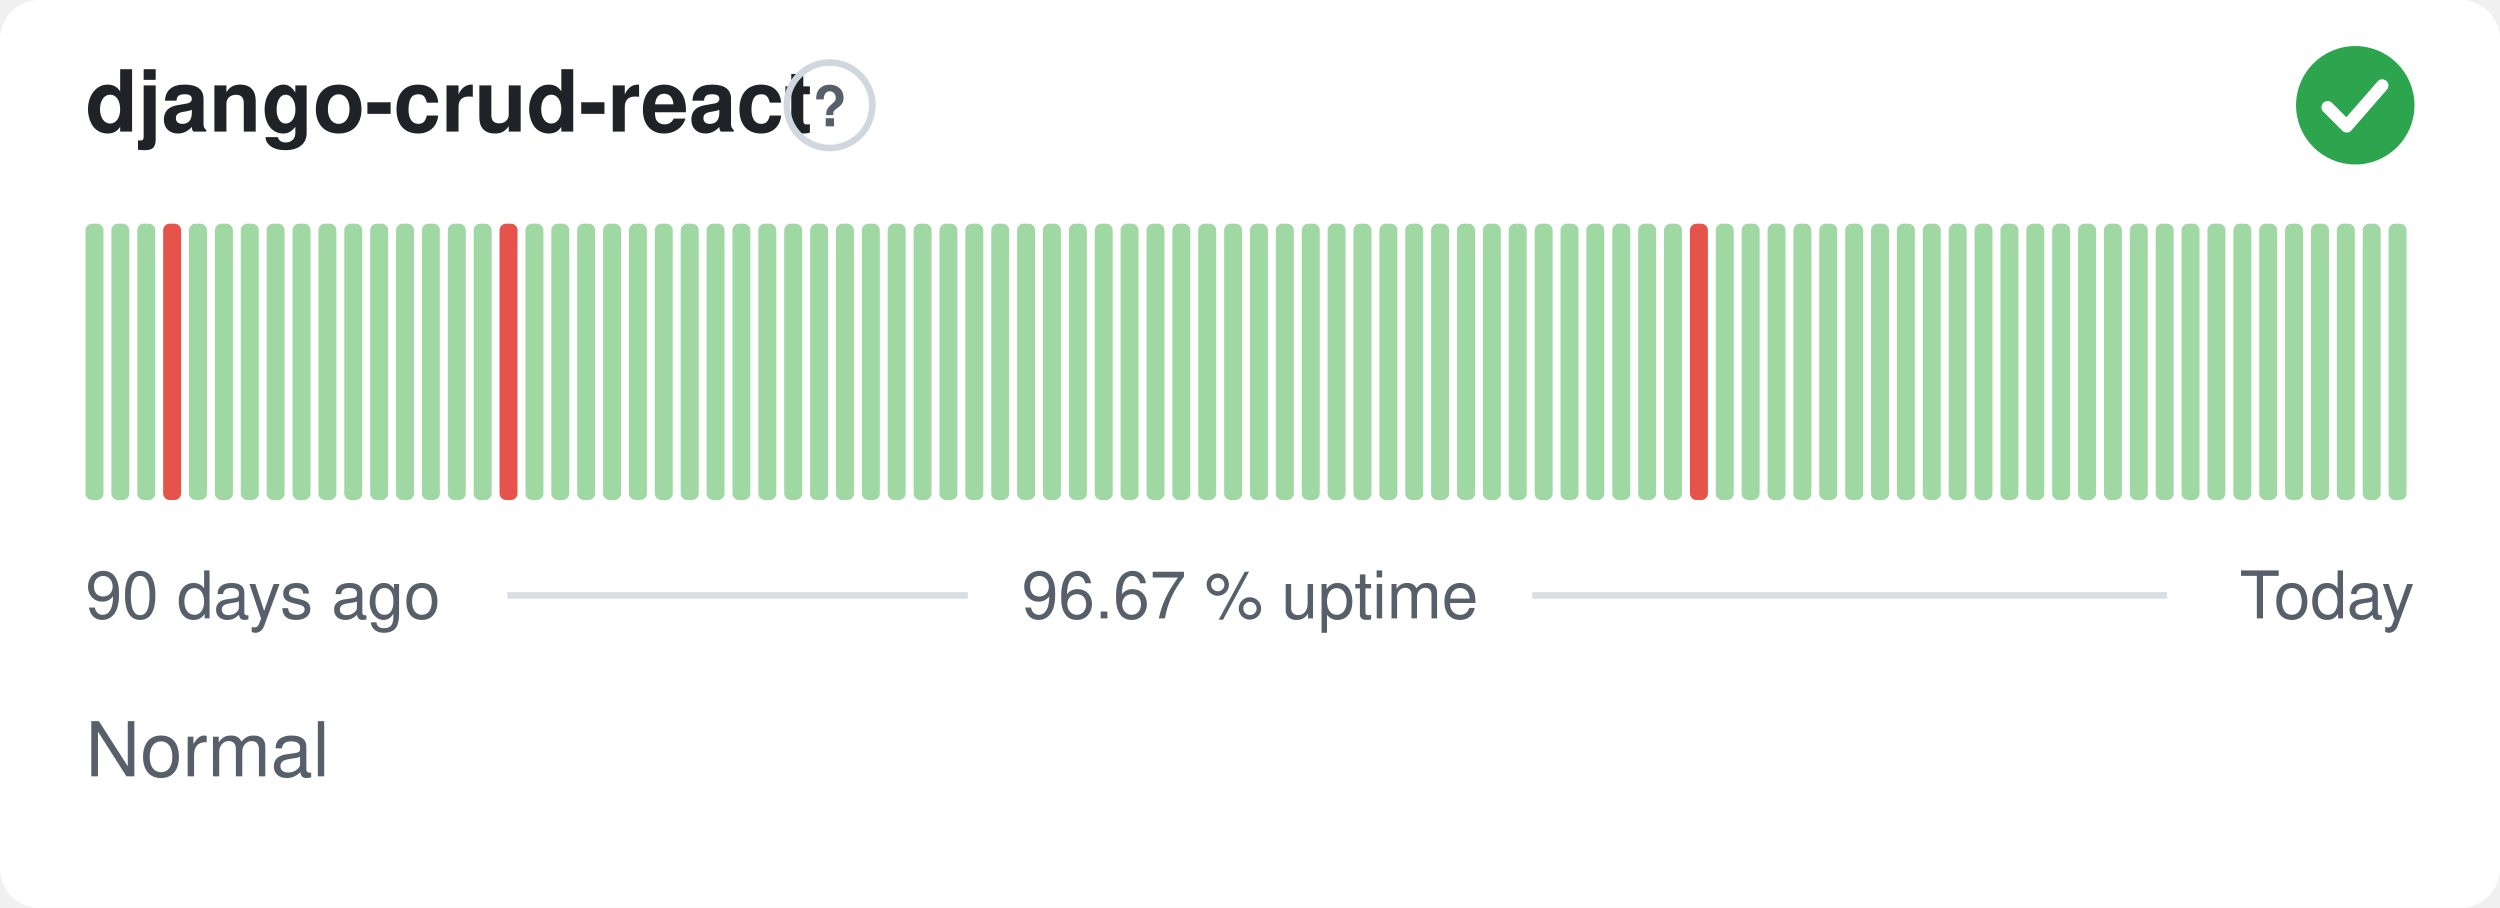
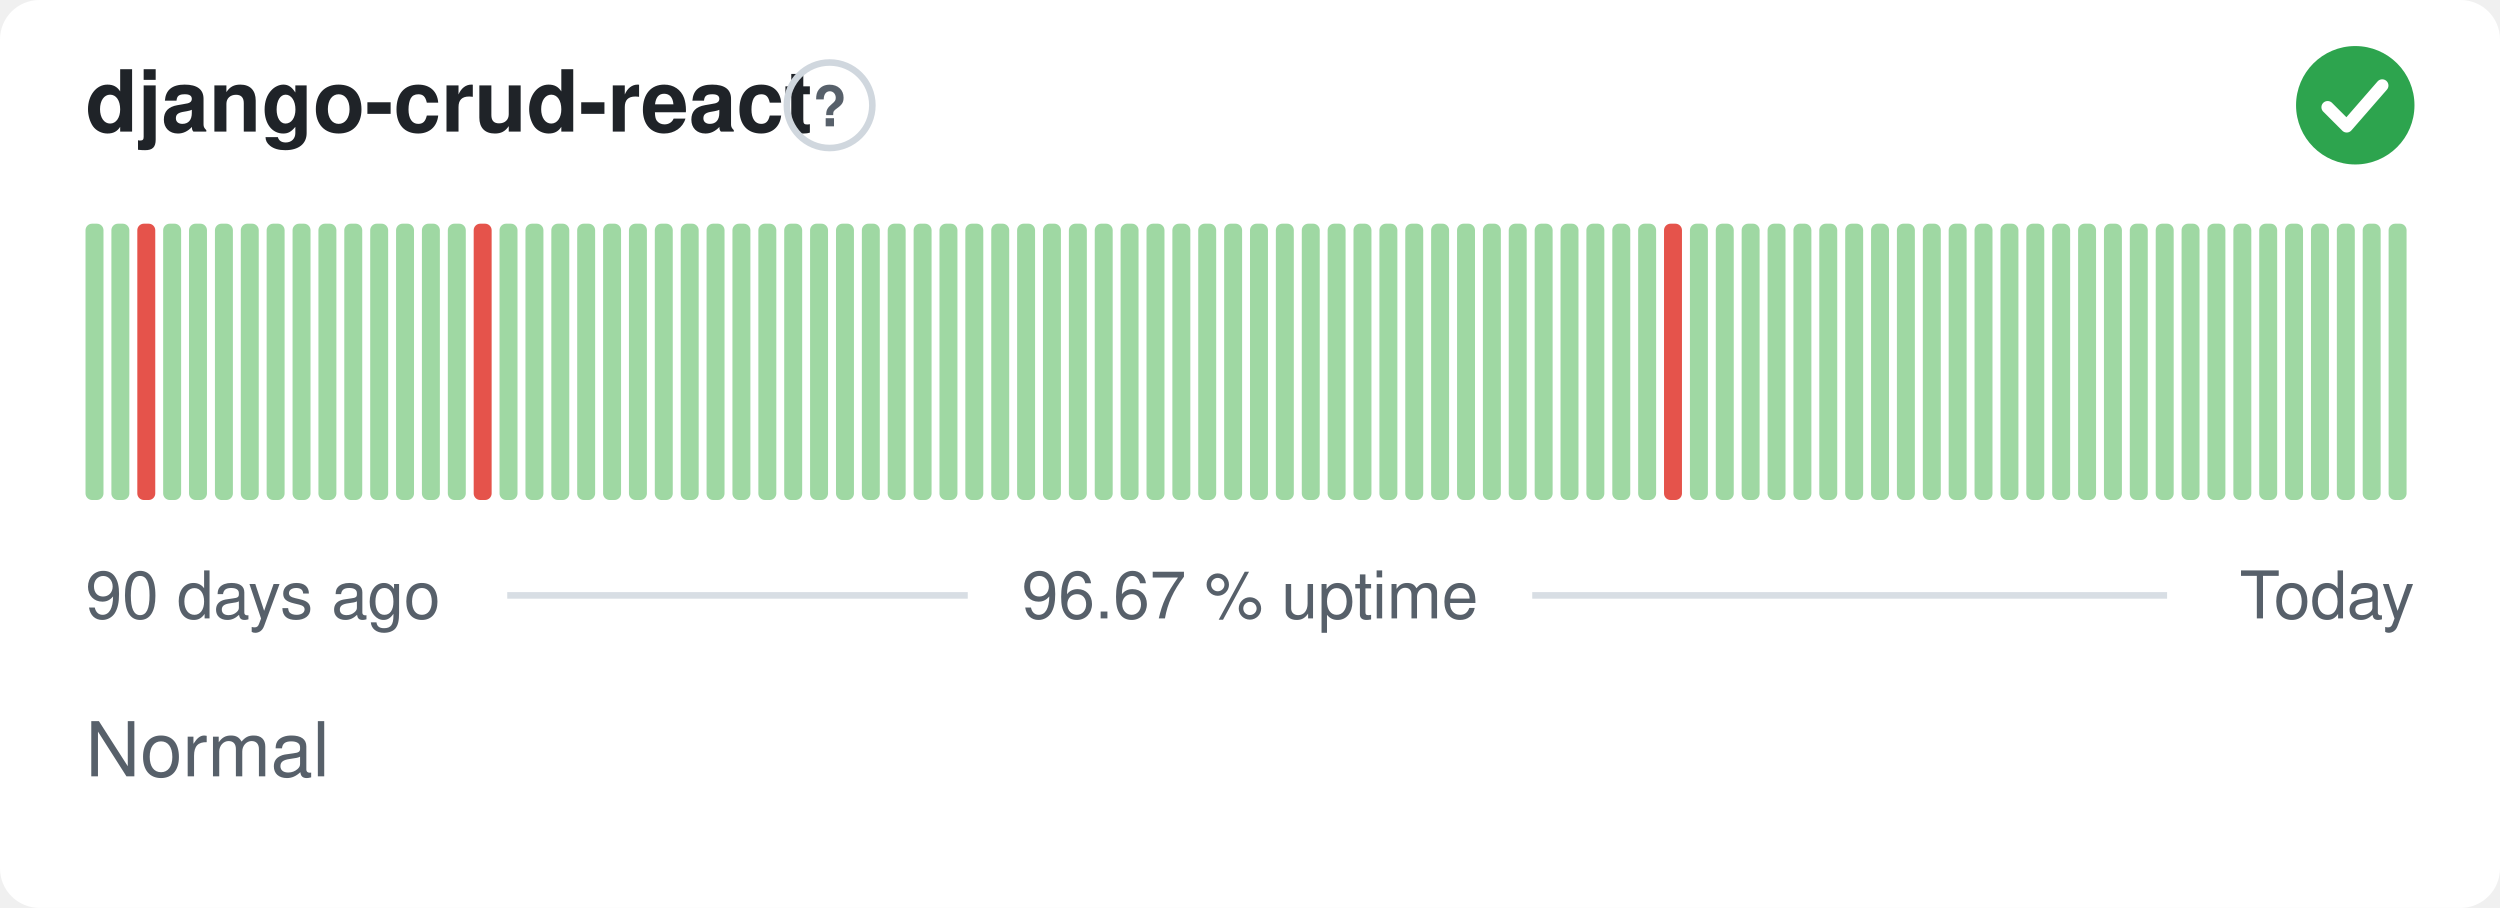
<svg xmlns="http://www.w3.org/2000/svg" width="380" height="138" viewBox="0 0 380 138" role="img" aria-label="django-crud-react: Normal, 96.67 % uptime over the last 90 days" font-family="-apple-system,BlinkMacSystemFont,'Segoe UI',Helvetica,Arial,sans-serif">
  <style>
    @media (prefers-color-scheme: dark) {
      .bg { fill: #0d1117 }
      .title { fill: #e6edf3 }
      .muted { fill: #8b949e }
      .hint { stroke: #30363d }
      .rule { stroke: #30363d }
      .nodata { fill: #21262d }
    }
  </style>
  <rect class="bg" width="380" height="138" rx="6" fill="#ffffff" />
  <text class="title" x="13" y="20" font-size="13" font-weight="600" fill="#1f2328">django-crud-react</text>
  <circle class="hint" cx="126.1" cy="16" r="6.5" fill="none" stroke="#d0d7de" stroke-width="1" />
  <text class="muted" x="126.1" y="19.2" text-anchor="middle" font-size="8.5" font-weight="700" fill="#57606a">?</text>
  <circle cx="358" cy="16" r="9" fill="#2da44e" />
  <path d="M353.80 16.30l2.90 2.90 5.40 -6.20" fill="none" stroke="#fff" stroke-width="1.89" stroke-linecap="round" stroke-linejoin="round" />
  <rect x="13.00" y="34.00" width="2.73" height="42.00" rx="1" fill="#9fd8a3" />
  <rect x="16.93" y="34.00" width="2.73" height="42.00" rx="1" fill="#9fd8a3" />
-   <rect x="20.87" y="34.00" width="2.73" height="42.00" rx="1" fill="#9fd8a3" />
-   <rect x="24.80" y="34.00" width="2.73" height="42.00" rx="1" fill="#e5534b" />
+   <rect x="20.87" y="34.00" width="2.73" height="42.00" rx="1" fill="#e5534b" />
+   <rect x="24.80" y="34.00" width="2.73" height="42.00" rx="1" fill="#9fd8a3" />
  <rect x="28.73" y="34.00" width="2.73" height="42.00" rx="1" fill="#9fd8a3" />
  <rect x="32.67" y="34.00" width="2.73" height="42.00" rx="1" fill="#9fd8a3" />
  <rect x="36.60" y="34.00" width="2.73" height="42.00" rx="1" fill="#9fd8a3" />
  <rect x="40.53" y="34.00" width="2.73" height="42.00" rx="1" fill="#9fd8a3" />
  <rect x="44.47" y="34.00" width="2.73" height="42.00" rx="1" fill="#9fd8a3" />
  <rect x="48.40" y="34.00" width="2.73" height="42.00" rx="1" fill="#9fd8a3" />
  <rect x="52.33" y="34.00" width="2.73" height="42.00" rx="1" fill="#9fd8a3" />
  <rect x="56.27" y="34.00" width="2.73" height="42.00" rx="1" fill="#9fd8a3" />
  <rect x="60.20" y="34.00" width="2.73" height="42.00" rx="1" fill="#9fd8a3" />
  <rect x="64.13" y="34.00" width="2.73" height="42.00" rx="1" fill="#9fd8a3" />
  <rect x="68.07" y="34.00" width="2.73" height="42.00" rx="1" fill="#9fd8a3" />
-   <rect x="72.00" y="34.00" width="2.73" height="42.00" rx="1" fill="#9fd8a3" />
-   <rect x="75.93" y="34.00" width="2.73" height="42.00" rx="1" fill="#e5534b" />
+   <rect x="72.00" y="34.00" width="2.73" height="42.00" rx="1" fill="#e5534b" />
+   <rect x="75.93" y="34.00" width="2.73" height="42.00" rx="1" fill="#9fd8a3" />
  <rect x="79.87" y="34.00" width="2.73" height="42.00" rx="1" fill="#9fd8a3" />
  <rect x="83.80" y="34.00" width="2.73" height="42.00" rx="1" fill="#9fd8a3" />
  <rect x="87.73" y="34.00" width="2.73" height="42.00" rx="1" fill="#9fd8a3" />
  <rect x="91.67" y="34.00" width="2.73" height="42.00" rx="1" fill="#9fd8a3" />
  <rect x="95.60" y="34.00" width="2.73" height="42.00" rx="1" fill="#9fd8a3" />
  <rect x="99.53" y="34.00" width="2.73" height="42.00" rx="1" fill="#9fd8a3" />
  <rect x="103.47" y="34.00" width="2.73" height="42.00" rx="1" fill="#9fd8a3" />
  <rect x="107.40" y="34.00" width="2.73" height="42.00" rx="1" fill="#9fd8a3" />
  <rect x="111.33" y="34.00" width="2.73" height="42.00" rx="1" fill="#9fd8a3" />
  <rect x="115.27" y="34.00" width="2.73" height="42.00" rx="1" fill="#9fd8a3" />
  <rect x="119.20" y="34.00" width="2.73" height="42.00" rx="1" fill="#9fd8a3" />
  <rect x="123.13" y="34.00" width="2.73" height="42.00" rx="1" fill="#9fd8a3" />
  <rect x="127.07" y="34.00" width="2.73" height="42.00" rx="1" fill="#9fd8a3" />
  <rect x="131.00" y="34.00" width="2.73" height="42.00" rx="1" fill="#9fd8a3" />
  <rect x="134.93" y="34.00" width="2.73" height="42.00" rx="1" fill="#9fd8a3" />
  <rect x="138.87" y="34.00" width="2.73" height="42.00" rx="1" fill="#9fd8a3" />
  <rect x="142.80" y="34.00" width="2.73" height="42.00" rx="1" fill="#9fd8a3" />
  <rect x="146.73" y="34.00" width="2.73" height="42.00" rx="1" fill="#9fd8a3" />
  <rect x="150.67" y="34.00" width="2.73" height="42.00" rx="1" fill="#9fd8a3" />
  <rect x="154.60" y="34.00" width="2.73" height="42.00" rx="1" fill="#9fd8a3" />
  <rect x="158.53" y="34.00" width="2.73" height="42.00" rx="1" fill="#9fd8a3" />
  <rect x="162.47" y="34.00" width="2.73" height="42.00" rx="1" fill="#9fd8a3" />
  <rect x="166.40" y="34.00" width="2.73" height="42.00" rx="1" fill="#9fd8a3" />
  <rect x="170.33" y="34.00" width="2.73" height="42.00" rx="1" fill="#9fd8a3" />
  <rect x="174.27" y="34.00" width="2.73" height="42.00" rx="1" fill="#9fd8a3" />
  <rect x="178.20" y="34.00" width="2.73" height="42.00" rx="1" fill="#9fd8a3" />
  <rect x="182.13" y="34.00" width="2.73" height="42.00" rx="1" fill="#9fd8a3" />
  <rect x="186.07" y="34.00" width="2.73" height="42.00" rx="1" fill="#9fd8a3" />
  <rect x="190.00" y="34.00" width="2.73" height="42.00" rx="1" fill="#9fd8a3" />
  <rect x="193.93" y="34.00" width="2.73" height="42.00" rx="1" fill="#9fd8a3" />
  <rect x="197.87" y="34.00" width="2.73" height="42.00" rx="1" fill="#9fd8a3" />
  <rect x="201.80" y="34.00" width="2.73" height="42.00" rx="1" fill="#9fd8a3" />
  <rect x="205.73" y="34.00" width="2.73" height="42.00" rx="1" fill="#9fd8a3" />
  <rect x="209.67" y="34.00" width="2.73" height="42.00" rx="1" fill="#9fd8a3" />
  <rect x="213.60" y="34.00" width="2.73" height="42.00" rx="1" fill="#9fd8a3" />
  <rect x="217.53" y="34.00" width="2.73" height="42.00" rx="1" fill="#9fd8a3" />
  <rect x="221.47" y="34.00" width="2.73" height="42.00" rx="1" fill="#9fd8a3" />
  <rect x="225.40" y="34.00" width="2.73" height="42.00" rx="1" fill="#9fd8a3" />
  <rect x="229.33" y="34.00" width="2.73" height="42.00" rx="1" fill="#9fd8a3" />
  <rect x="233.27" y="34.00" width="2.73" height="42.00" rx="1" fill="#9fd8a3" />
  <rect x="237.20" y="34.00" width="2.73" height="42.00" rx="1" fill="#9fd8a3" />
  <rect x="241.13" y="34.00" width="2.73" height="42.00" rx="1" fill="#9fd8a3" />
  <rect x="245.07" y="34.00" width="2.73" height="42.00" rx="1" fill="#9fd8a3" />
  <rect x="249.00" y="34.00" width="2.73" height="42.00" rx="1" fill="#9fd8a3" />
-   <rect x="252.93" y="34.00" width="2.73" height="42.00" rx="1" fill="#9fd8a3" />
-   <rect x="256.87" y="34.00" width="2.73" height="42.00" rx="1" fill="#e5534b" />
+   <rect x="252.93" y="34.00" width="2.73" height="42.00" rx="1" fill="#e5534b" />
+   <rect x="256.87" y="34.00" width="2.73" height="42.00" rx="1" fill="#9fd8a3" />
  <rect x="260.80" y="34.00" width="2.73" height="42.00" rx="1" fill="#9fd8a3" />
  <rect x="264.73" y="34.00" width="2.73" height="42.00" rx="1" fill="#9fd8a3" />
  <rect x="268.67" y="34.00" width="2.73" height="42.00" rx="1" fill="#9fd8a3" />
  <rect x="272.60" y="34.00" width="2.73" height="42.00" rx="1" fill="#9fd8a3" />
  <rect x="276.53" y="34.00" width="2.73" height="42.00" rx="1" fill="#9fd8a3" />
  <rect x="280.47" y="34.00" width="2.73" height="42.00" rx="1" fill="#9fd8a3" />
  <rect x="284.40" y="34.00" width="2.73" height="42.00" rx="1" fill="#9fd8a3" />
  <rect x="288.33" y="34.00" width="2.73" height="42.00" rx="1" fill="#9fd8a3" />
  <rect x="292.27" y="34.00" width="2.73" height="42.00" rx="1" fill="#9fd8a3" />
  <rect x="296.20" y="34.00" width="2.73" height="42.00" rx="1" fill="#9fd8a3" />
  <rect x="300.13" y="34.00" width="2.73" height="42.00" rx="1" fill="#9fd8a3" />
  <rect x="304.07" y="34.00" width="2.73" height="42.00" rx="1" fill="#9fd8a3" />
  <rect x="308.00" y="34.00" width="2.73" height="42.00" rx="1" fill="#9fd8a3" />
  <rect x="311.93" y="34.00" width="2.73" height="42.00" rx="1" fill="#9fd8a3" />
  <rect x="315.87" y="34.00" width="2.73" height="42.00" rx="1" fill="#9fd8a3" />
  <rect x="319.80" y="34.00" width="2.73" height="42.00" rx="1" fill="#9fd8a3" />
  <rect x="323.73" y="34.00" width="2.73" height="42.00" rx="1" fill="#9fd8a3" />
  <rect x="327.67" y="34.00" width="2.73" height="42.00" rx="1" fill="#9fd8a3" />
  <rect x="331.60" y="34.00" width="2.73" height="42.00" rx="1" fill="#9fd8a3" />
  <rect x="335.53" y="34.00" width="2.73" height="42.00" rx="1" fill="#9fd8a3" />
  <rect x="339.47" y="34.00" width="2.73" height="42.00" rx="1" fill="#9fd8a3" />
  <rect x="343.40" y="34.00" width="2.73" height="42.00" rx="1" fill="#9fd8a3" />
  <rect x="347.33" y="34.00" width="2.73" height="42.00" rx="1" fill="#9fd8a3" />
  <rect x="351.27" y="34.00" width="2.73" height="42.00" rx="1" fill="#9fd8a3" />
  <rect x="355.20" y="34.00" width="2.73" height="42.00" rx="1" fill="#9fd8a3" />
  <rect x="359.13" y="34.00" width="2.73" height="42.00" rx="1" fill="#9fd8a3" />
  <rect x="363.07" y="34.00" width="2.73" height="42.00" rx="1" fill="#9fd8a3" />
  <text class="muted" x="13" y="94" font-size="10" fill="#57606a">90 days ago</text>
  <text class="muted" x="190" y="94" text-anchor="middle" font-size="10" fill="#57606a">96.67 % uptime</text>
  <text class="muted" x="367" y="94" text-anchor="end" font-size="10" fill="#57606a">Today</text>
  <line class="rule" x1="77.1" y1="90.5" x2="147.1" y2="90.5" stroke="#d8dee4" stroke-width="1" />
  <line class="rule" x1="232.9" y1="90.5" x2="329.4" y2="90.5" stroke="#d8dee4" stroke-width="1" />
  <text class="muted" x="13" y="118" font-size="11.5" fill="#57606a">Normal</text>
</svg>
